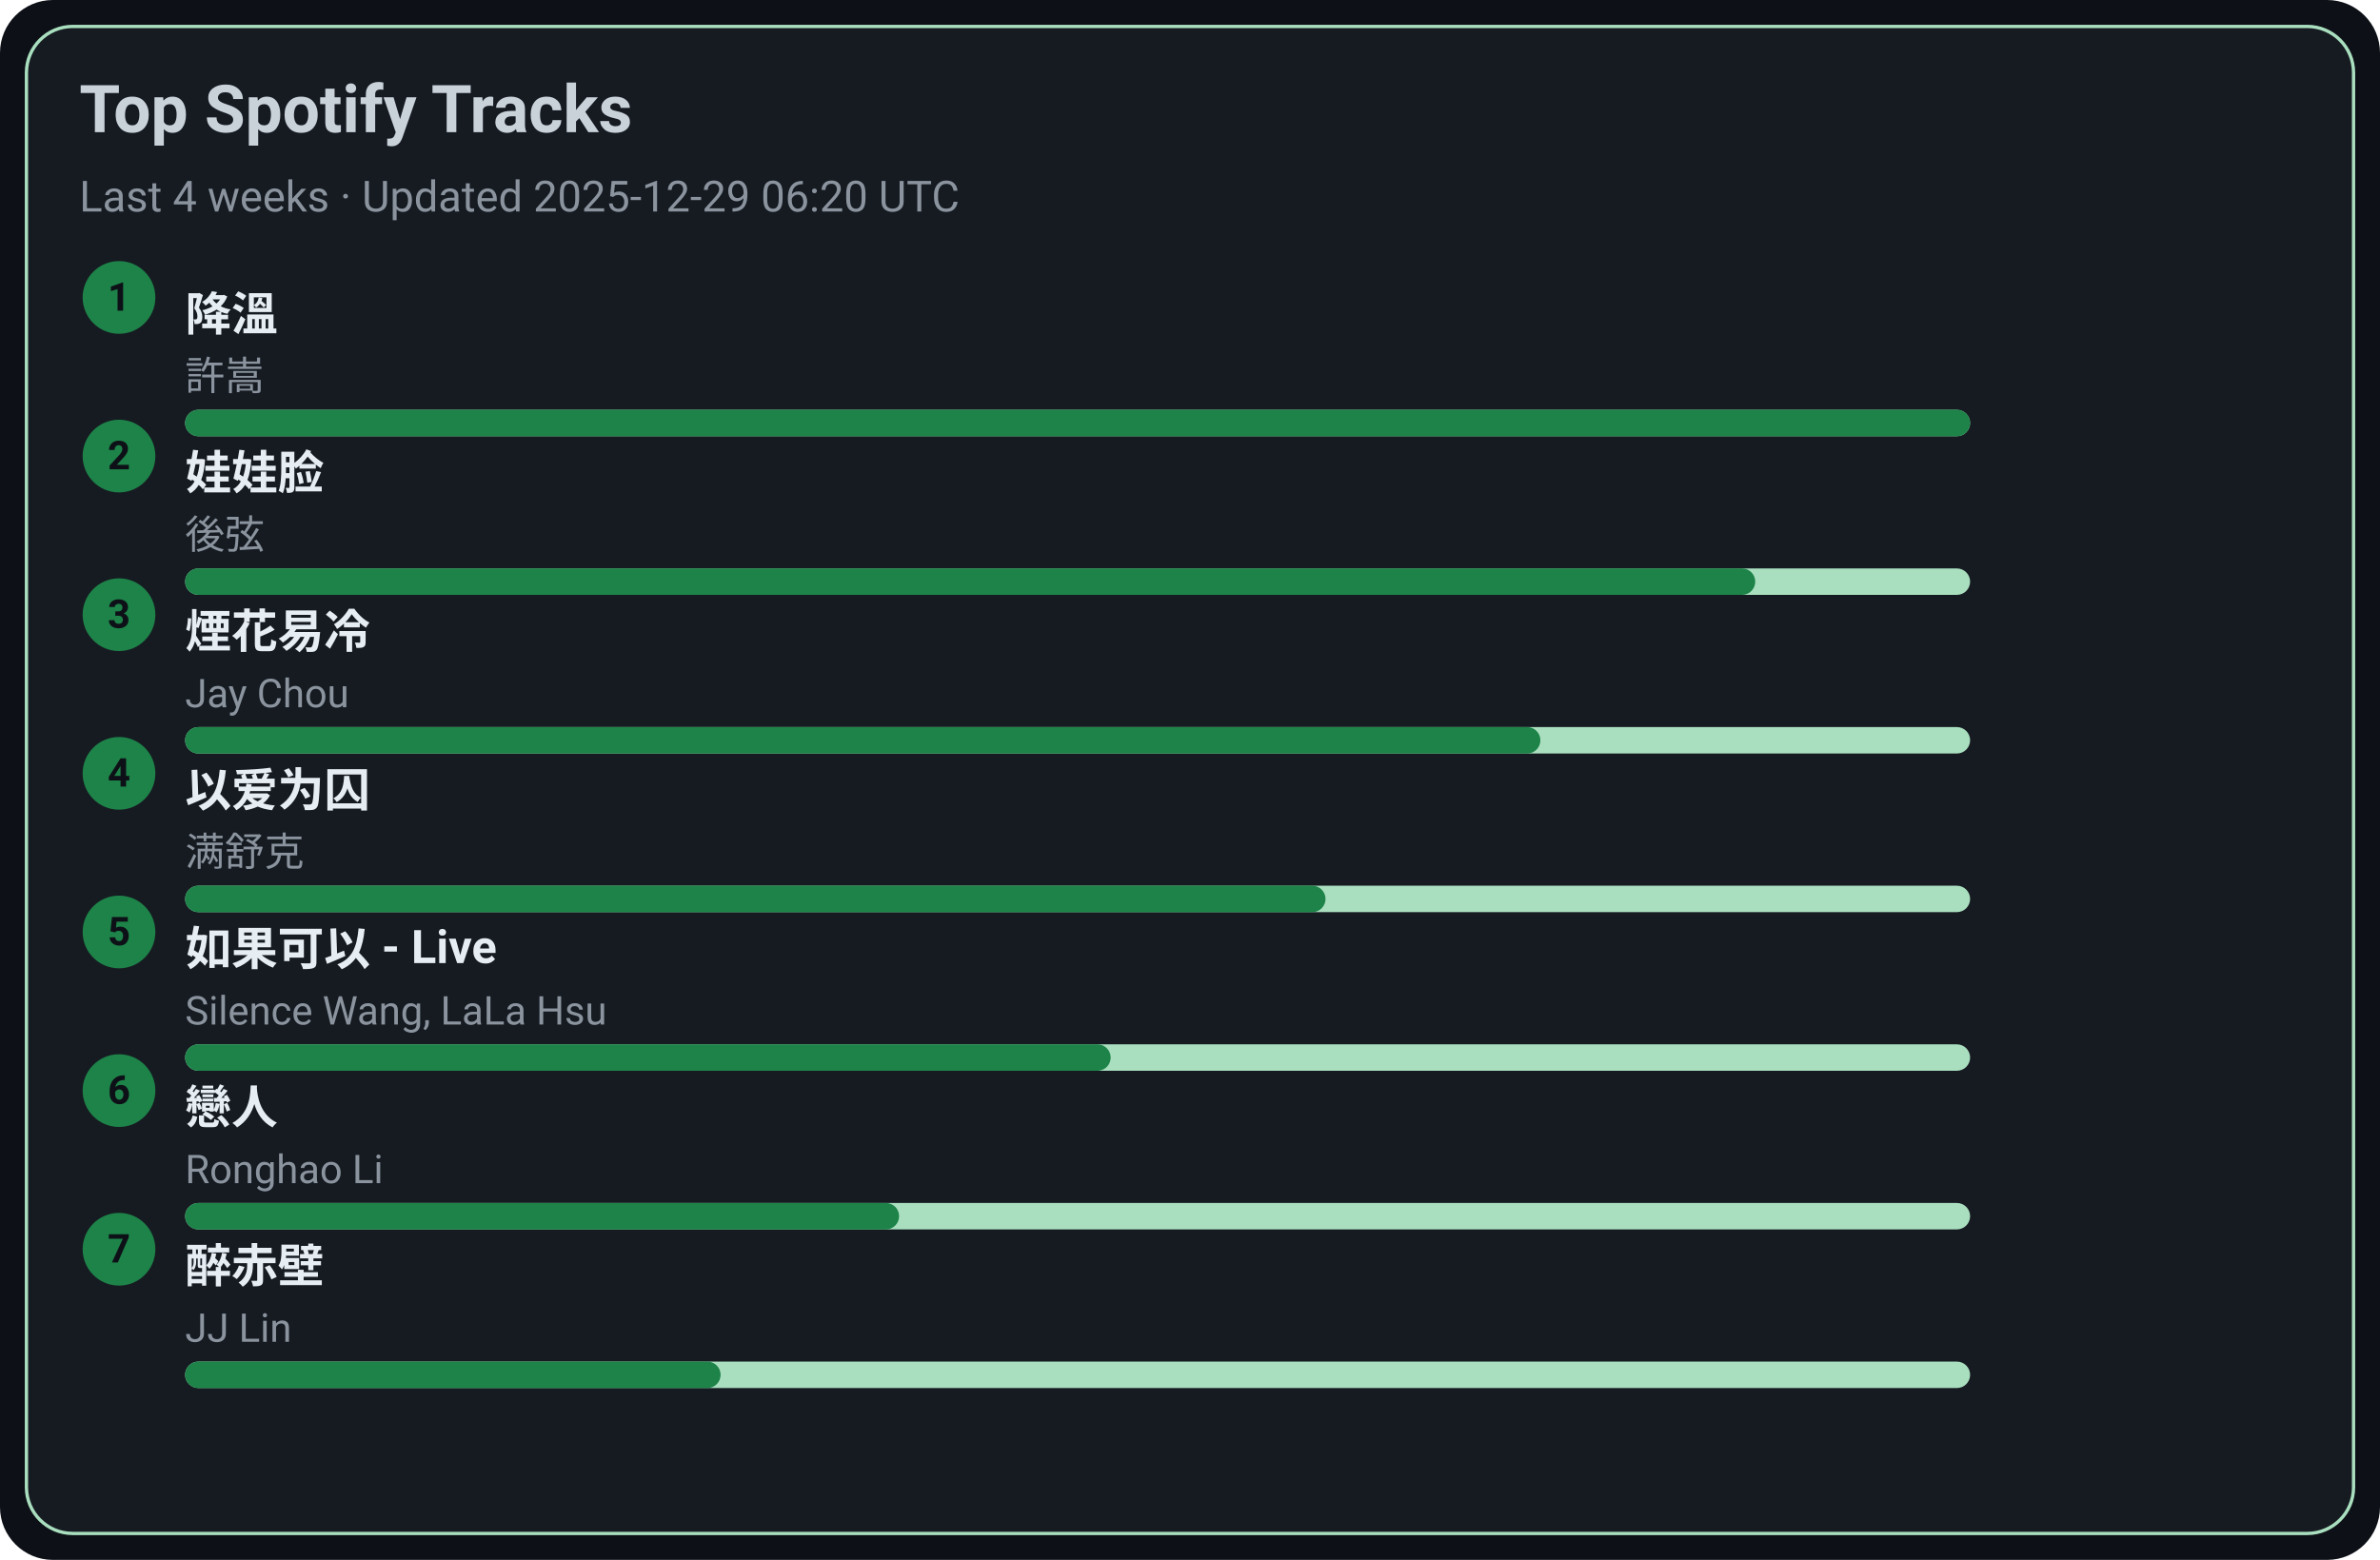
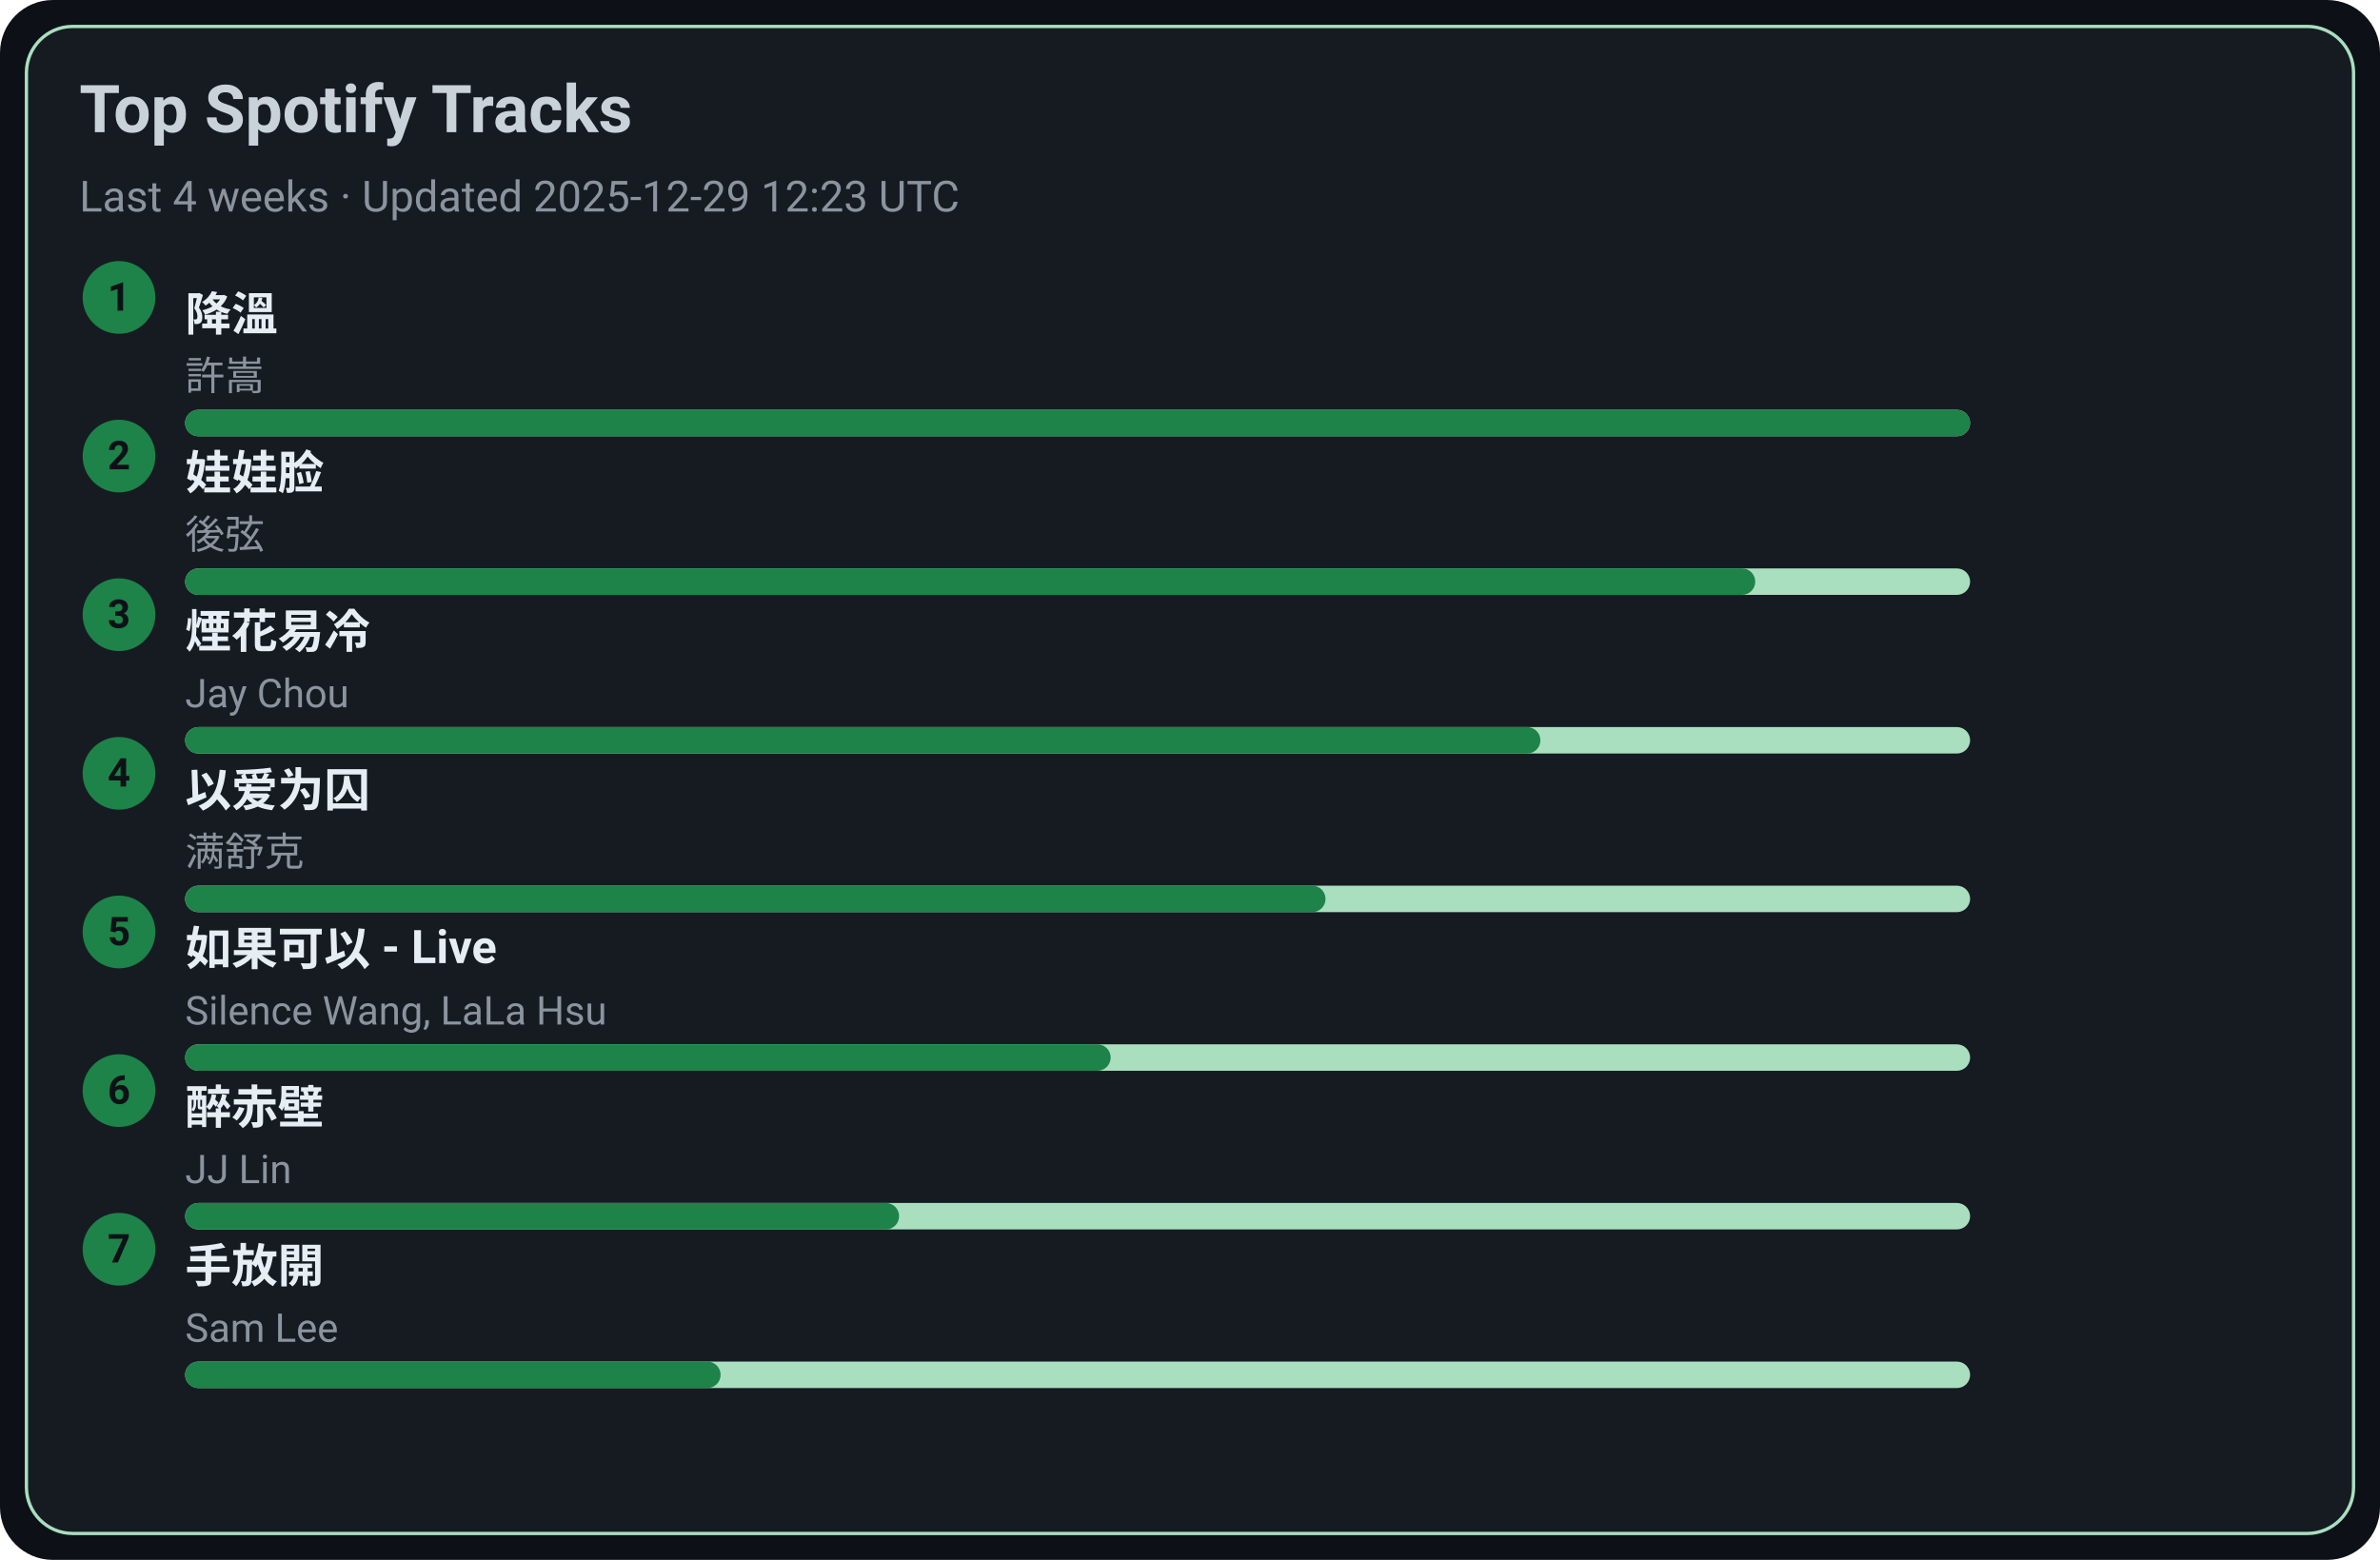
<svg xmlns="http://www.w3.org/2000/svg" width="720" height="472" viewBox="0 0 720 472">
  <style>text{font-family:-apple-system,BlinkMacSystemFont,Segoe UI,Roboto,Ubuntu,Helvetica Neue,Arial,Noto Sans,sans-serif}</style>
  <rect width="720" height="472" rx="16" fill="#0d1117" />
  <rect x="8" y="8" width="704" height="456" rx="14" fill="#161b22" stroke="#A9DFBF" />
  <text x="24" y="40" font-size="20" fill="#c9d1d9" font-weight="600">Top Spotify Tracks</text>
-   <text x="24" y="64" font-size="13" fill="#8b949e">Last 4 weeks · Updated 2025-12-29 06:20 UTC</text>
+   <text x="24" y="64" font-size="13" fill="#8b949e">Last 4 weeks · Updated 2025-12-29 12:23 UTC</text>
  <circle cx="36" cy="90" r="11" fill="#1D8348" />
  <text x="36" y="94" text-anchor="middle" font-size="12" fill="#0d1117" font-weight="700">1</text>
  <a href="https://open.spotify.com/track/2q9uhrOfyOnBa3oWR1PfYT" target="_blank" rel="noopener noreferrer">
    <text x="56" y="100" font-size="14" fill="#e6edf3" font-weight="600">降溫</text>
  </a>
  <text x="56" y="118" font-size="12" fill="#8b949e">許嵩</text>
  <rect x="56" y="124" width="540" height="8" rx="4" fill="#A9DFBF" />
  <rect x="56" y="124" width="540" height="8" rx="4" fill="#1D8348" />
  <circle cx="36" cy="138" r="11" fill="#1D8348" />
  <text x="36" y="142" text-anchor="middle" font-size="12" fill="#0d1117" font-weight="700">2</text>
  <a href="https://open.spotify.com/track/08ouEICweFmqfgPJnRIQkE" target="_blank" rel="noopener noreferrer">
    <text x="56" y="148" font-size="14" fill="#e6edf3" font-weight="600">娃娃脸</text>
  </a>
  <text x="56" y="166" font-size="12" fill="#8b949e">後弦</text>
  <rect x="56" y="172" width="540" height="8" rx="4" fill="#A9DFBF" />
  <rect x="56" y="172" width="475" height="8" rx="4" fill="#1D8348" />
  <circle cx="36" cy="186" r="11" fill="#1D8348" />
  <text x="36" y="190" text-anchor="middle" font-size="12" fill="#0d1117" font-weight="700">3</text>
  <a href="https://open.spotify.com/track/24beWW0pQCJEF3IVSpIryu" target="_blank" rel="noopener noreferrer">
    <text x="56" y="196" font-size="14" fill="#e6edf3" font-weight="600">煙花易冷</text>
  </a>
  <text x="56" y="214" font-size="12" fill="#8b949e">Jay Chou</text>
  <rect x="56" y="220" width="540" height="8" rx="4" fill="#A9DFBF" />
  <rect x="56" y="220" width="410" height="8" rx="4" fill="#1D8348" />
  <circle cx="36" cy="234" r="11" fill="#1D8348" />
  <text x="36" y="238" text-anchor="middle" font-size="12" fill="#0d1117" font-weight="700">4</text>
  <a href="https://open.spotify.com/track/0RW2LEfGQK5BaIho6sSLqf" target="_blank" rel="noopener noreferrer">
    <text x="56" y="244" font-size="14" fill="#e6edf3" font-weight="600">以爱为囚</text>
  </a>
  <text x="56" y="262" font-size="12" fill="#8b949e">满舒克</text>
  <rect x="56" y="268" width="540" height="8" rx="4" fill="#A9DFBF" />
  <rect x="56" y="268" width="345" height="8" rx="4" fill="#1D8348" />
  <circle cx="36" cy="282" r="11" fill="#1D8348" />
  <text x="36" y="286" text-anchor="middle" font-size="12" fill="#0d1117" font-weight="700">5</text>
  <a href="https://open.spotify.com/track/6IF65dJzfmPcX7jwDegwoo" target="_blank" rel="noopener noreferrer">
    <text x="56" y="292" font-size="14" fill="#e6edf3" font-weight="600">如果可以 - Live</text>
  </a>
  <text x="56" y="310" font-size="12" fill="#8b949e">Silence Wang, LaLa Hsu</text>
  <rect x="56" y="316" width="540" height="8" rx="4" fill="#A9DFBF" />
  <rect x="56" y="316" width="280" height="8" rx="4" fill="#1D8348" />
  <circle cx="36" cy="330" r="11" fill="#1D8348" />
  <text x="36" y="334" text-anchor="middle" font-size="12" fill="#0d1117" font-weight="700">6</text>
-   <a href="https://open.spotify.com/track/3eDz7gA410uim6ydVqqjyR" target="_blank" rel="noopener noreferrer">
-     <text x="56" y="340" font-size="14" fill="#e6edf3" font-weight="600">戀人</text>
+   <a href="https://open.spotify.com/track/69lAYqbyHL1A0gctdLd9WV" target="_blank" rel="noopener noreferrer">
+     <text x="56" y="340" font-size="14" fill="#e6edf3" font-weight="600">醉赤壁</text>
  </a>
-   <text x="56" y="358" font-size="12" fill="#8b949e">Ronghao Li</text>
+   <text x="56" y="358" font-size="12" fill="#8b949e">JJ Lin</text>
  <rect x="56" y="364" width="540" height="8" rx="4" fill="#A9DFBF" />
  <rect x="56" y="364" width="216" height="8" rx="4" fill="#1D8348" />
  <circle cx="36" cy="378" r="11" fill="#1D8348" />
  <text x="36" y="382" text-anchor="middle" font-size="12" fill="#0d1117" font-weight="700">7</text>
-   <a href="https://open.spotify.com/track/69lAYqbyHL1A0gctdLd9WV" target="_blank" rel="noopener noreferrer">
-     <text x="56" y="388" font-size="14" fill="#e6edf3" font-weight="600">醉赤壁</text>
+   <a href="https://open.spotify.com/track/2Dd9EXYXI2NNrLG61OtWQv" target="_blank" rel="noopener noreferrer">
+     <text x="56" y="388" font-size="14" fill="#e6edf3" font-weight="600">手放開</text>
  </a>
-   <text x="56" y="406" font-size="12" fill="#8b949e">JJ Lin</text>
+   <text x="56" y="406" font-size="12" fill="#8b949e">Sam Lee</text>
  <rect x="56" y="412" width="540" height="8" rx="4" fill="#A9DFBF" />
  <rect x="56" y="412" width="162" height="8" rx="4" fill="#1D8348" />
</svg>
